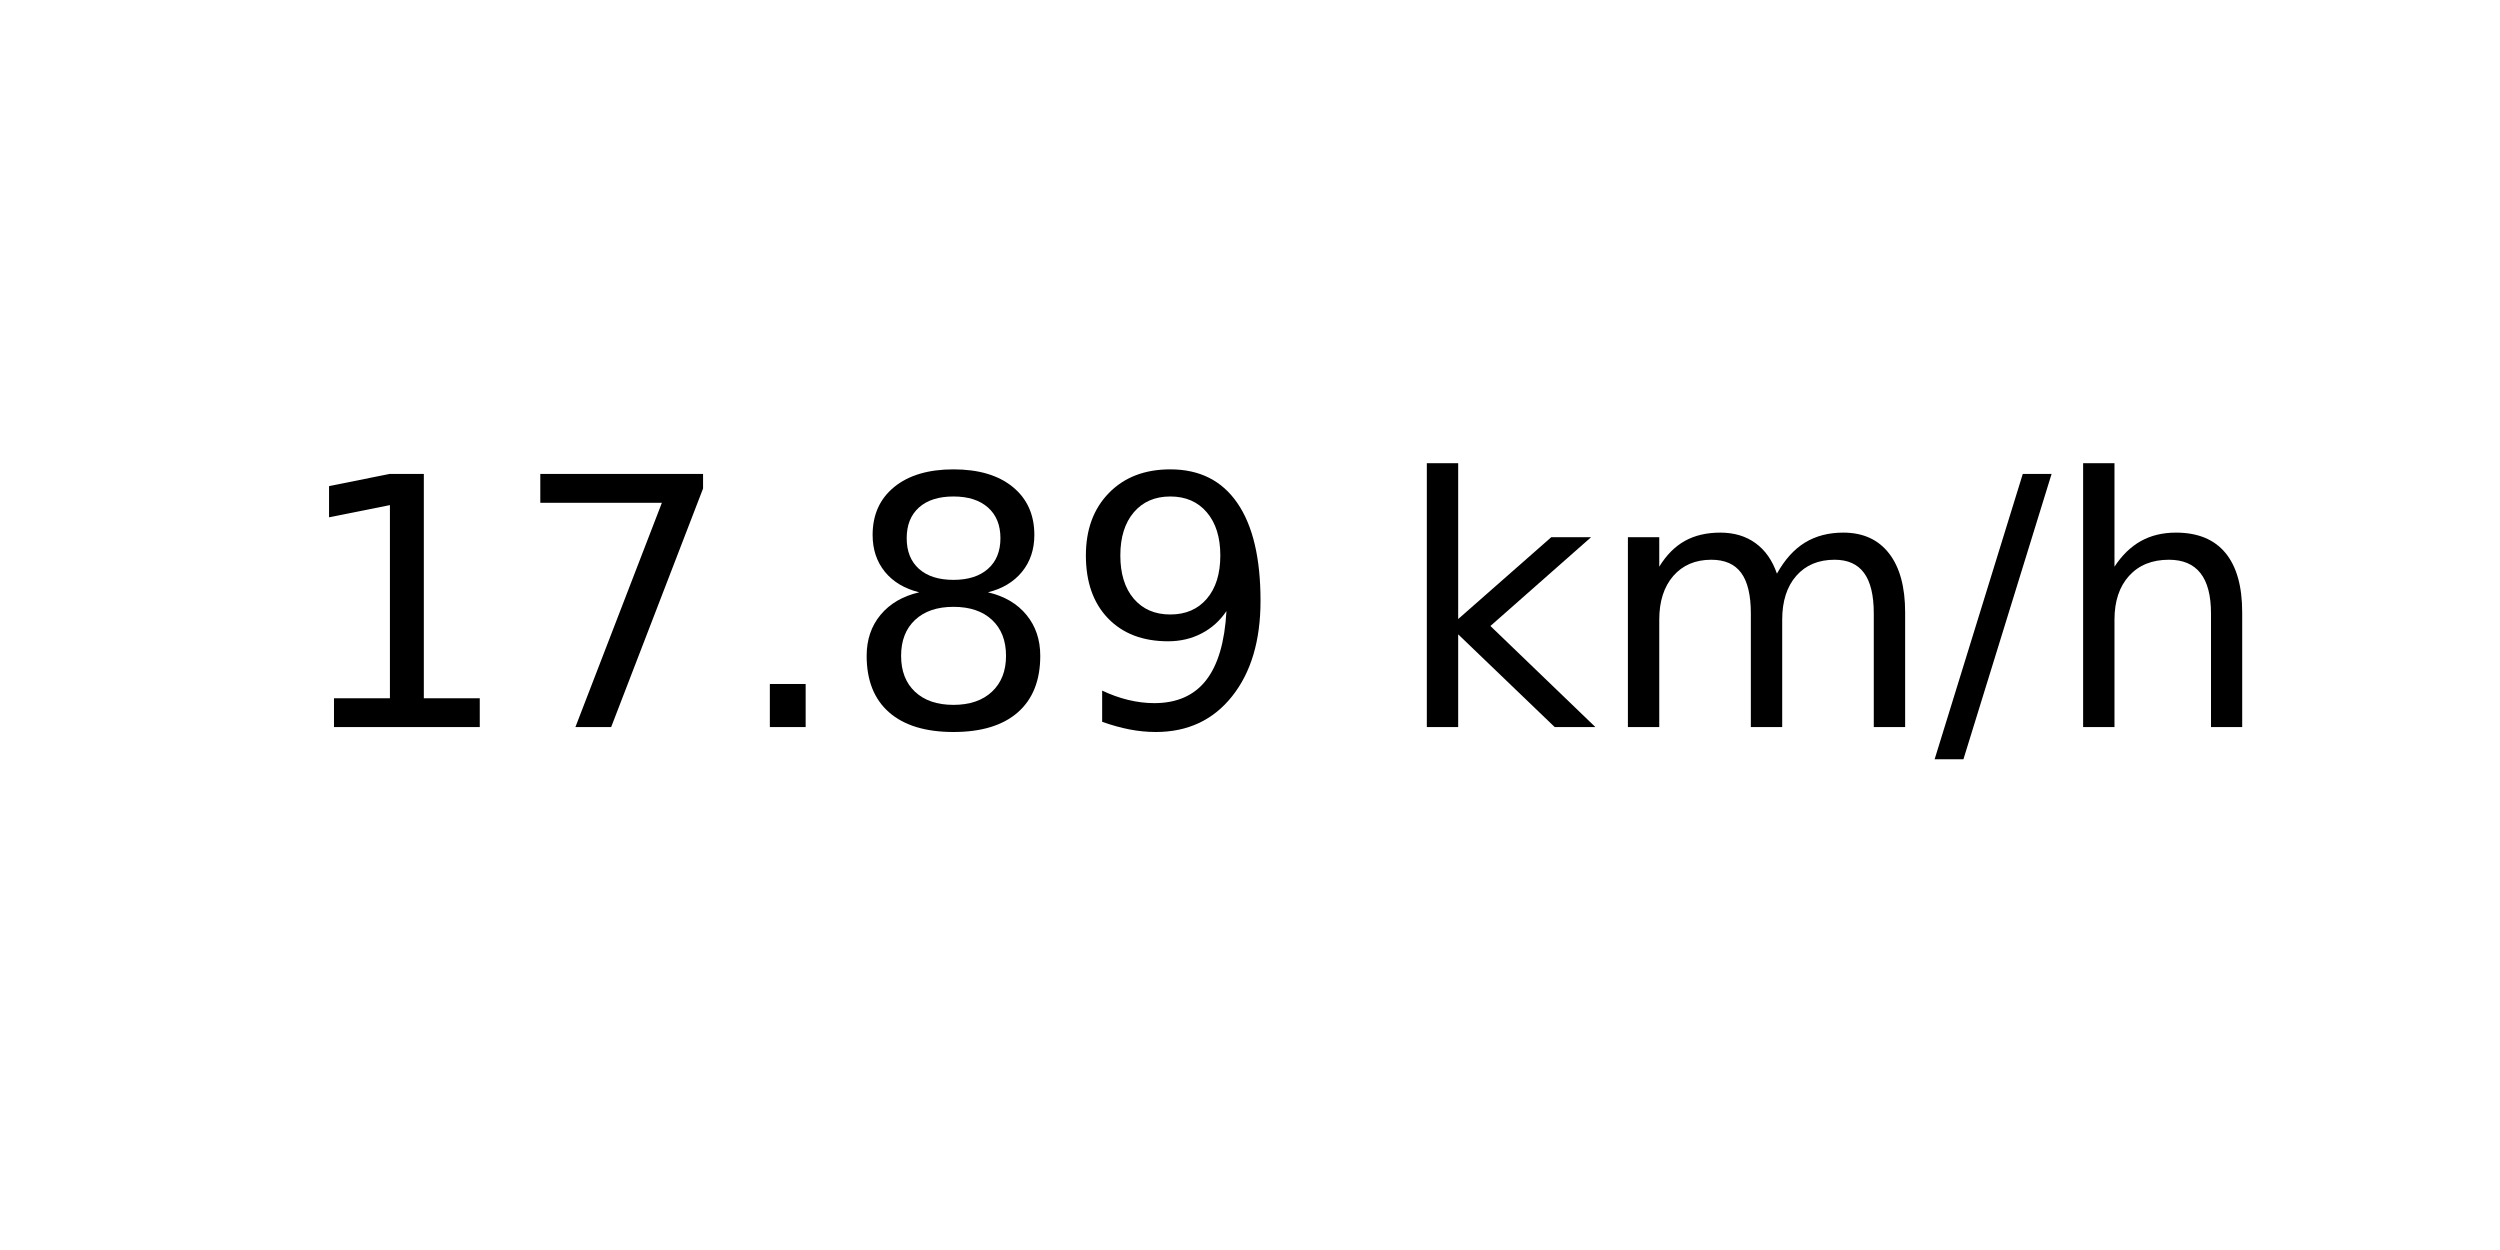
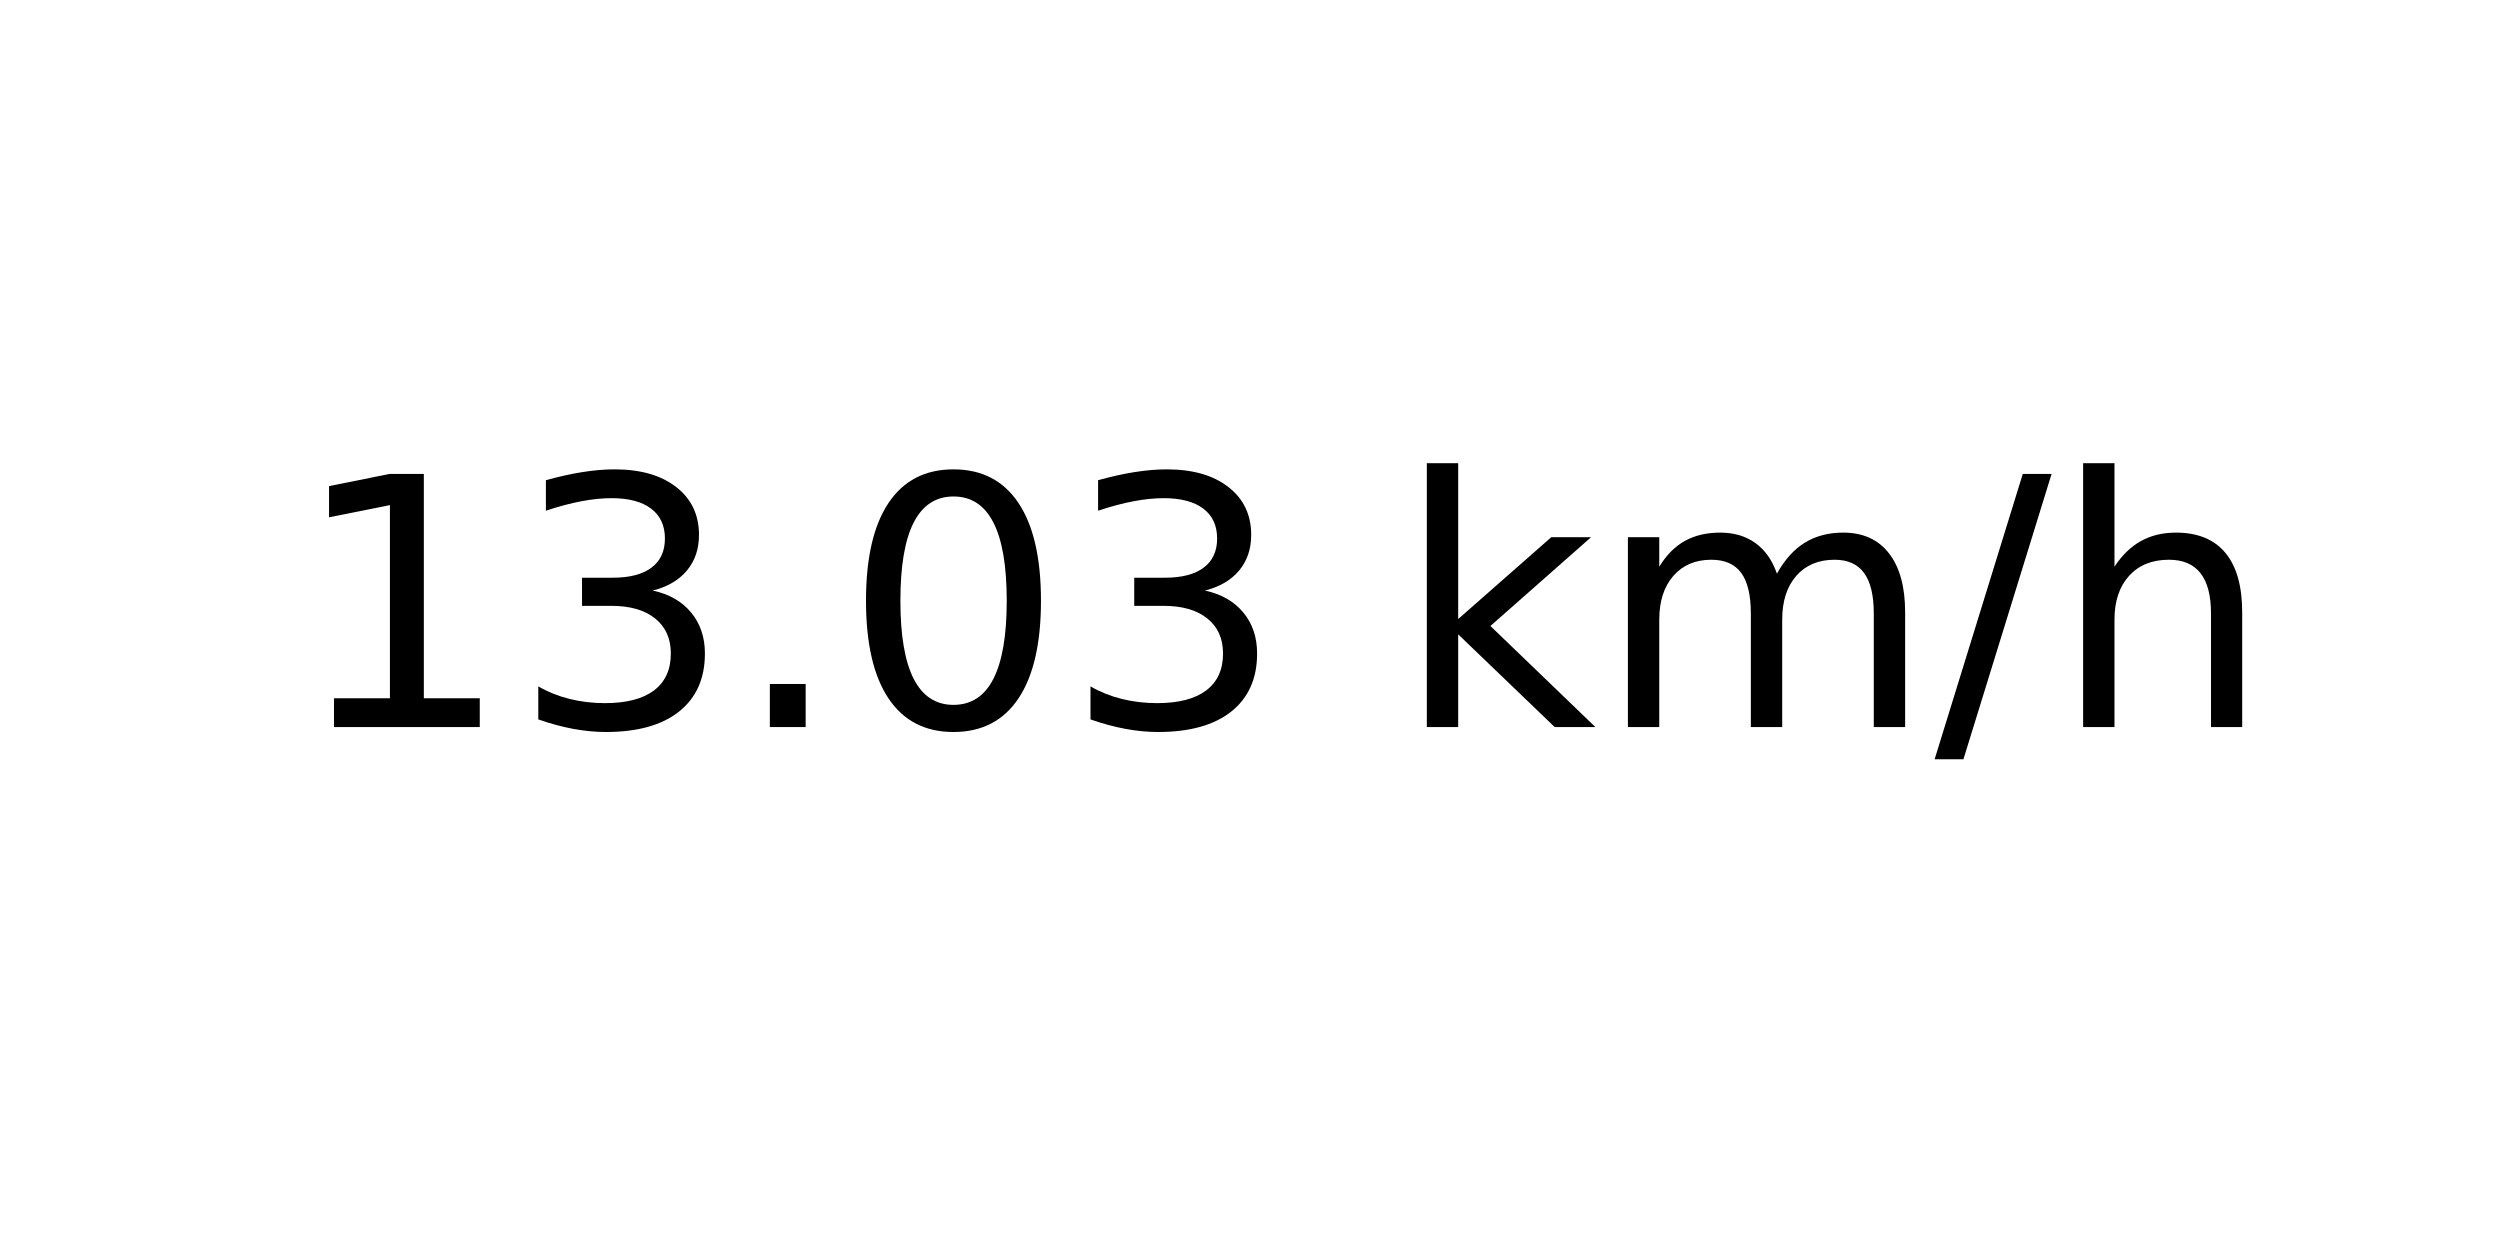
<svg xmlns="http://www.w3.org/2000/svg" xmlns:xlink="http://www.w3.org/1999/xlink" width="72pt" height="36pt" viewBox="0 0 72 36" version="1.1">
  <defs>
    <style type="text/css">*{stroke-linejoin: round; stroke-linecap: butt}</style>
  </defs>
  <g id="figure_1">
    <g id="axes_1">
      <g id="text_1">
        <g transform="translate(8.378125 20.93937) scale(0.1 -0.1)">
          <defs>
            <path id="DejaVuSans-31" d="M 794 531  L 1825 531  L 1825 4091  L 703 3866  L 703 4441  L 1819 4666  L 2450 4666  L 2450 531  L 3481 531  L 3481 0  L 794 0  L 794 531  z " transform="scale(0.015625)" />
-             <path id="DejaVuSans-37" d="M 525 4666  L 3525 4666  L 3525 4397  L 1831 0  L 1172 0  L 2766 4134  L 525 4134  L 525 4666  z " transform="scale(0.015625)" />
+             <path id="DejaVuSans-33" d="M 2597 2516  Q 3050 2419 3304 2112  Q 3559 1806 3559 1356  Q 3559 666 3084 287  Q 2609 -91 1734 -91  Q 1441 -91 1130 -33  Q 819 25 488 141  L 488 750  Q 750 597 1062 519  Q 1375 441 1716 441  Q 2309 441 2620 675  Q 2931 909 2931 1356  Q 2931 1769 2642 2001  Q 2353 2234 1838 2234  L 1294 2234  L 1294 2753  L 1863 2753  Q 2328 2753 2575 2939  Q 2822 3125 2822 3475  Q 2822 3834 2567 4026  Q 2313 4219 1838 4219  Q 1578 4219 1281 4162  Q 984 4106 628 3988  L 628 4550  Q 988 4650 1302 4700  Q 1616 4750 1894 4750  Q 2613 4750 3031 4423  Q 3450 4097 3450 3541  Q 3450 3153 3228 2886  Q 3006 2619 2597 2516  z " transform="scale(0.015625)" />
            <path id="DejaVuSans-2e" d="M 684 794  L 1344 794  L 1344 0  L 684 0  L 684 794  z " transform="scale(0.015625)" />
-             <path id="DejaVuSans-38" d="M 2034 2216  Q 1584 2216 1326 1975  Q 1069 1734 1069 1313  Q 1069 891 1326 650  Q 1584 409 2034 409  Q 2484 409 2743 651  Q 3003 894 3003 1313  Q 3003 1734 2745 1975  Q 2488 2216 2034 2216  z M 1403 2484  Q 997 2584 770 2862  Q 544 3141 544 3541  Q 544 4100 942 4425  Q 1341 4750 2034 4750  Q 2731 4750 3128 4425  Q 3525 4100 3525 3541  Q 3525 3141 3298 2862  Q 3072 2584 2669 2484  Q 3125 2378 3379 2068  Q 3634 1759 3634 1313  Q 3634 634 3220 271  Q 2806 -91 2034 -91  Q 1263 -91 848 271  Q 434 634 434 1313  Q 434 1759 690 2068  Q 947 2378 1403 2484  z M 1172 3481  Q 1172 3119 1398 2916  Q 1625 2713 2034 2713  Q 2441 2713 2670 2916  Q 2900 3119 2900 3481  Q 2900 3844 2670 4047  Q 2441 4250 2034 4250  Q 1625 4250 1398 4047  Q 1172 3844 1172 3481  z " transform="scale(0.015625)" />
-             <path id="DejaVuSans-39" d="M 703 97  L 703 672  Q 941 559 1184 500  Q 1428 441 1663 441  Q 2288 441 2617 861  Q 2947 1281 2994 2138  Q 2813 1869 2534 1725  Q 2256 1581 1919 1581  Q 1219 1581 811 2004  Q 403 2428 403 3163  Q 403 3881 828 4315  Q 1253 4750 1959 4750  Q 2769 4750 3195 4129  Q 3622 3509 3622 2328  Q 3622 1225 3098 567  Q 2575 -91 1691 -91  Q 1453 -91 1209 -44  Q 966 3 703 97  z M 1959 2075  Q 2384 2075 2632 2365  Q 2881 2656 2881 3163  Q 2881 3666 2632 3958  Q 2384 4250 1959 4250  Q 1534 4250 1286 3958  Q 1038 3666 1038 3163  Q 1038 2656 1286 2365  Q 1534 2075 1959 2075  z " transform="scale(0.015625)" />
+             <path id="DejaVuSans-30" d="M 2034 4250  Q 1547 4250 1301 3770  Q 1056 3291 1056 2328  Q 1056 1369 1301 889  Q 1547 409 2034 409  Q 2525 409 2770 889  Q 3016 1369 3016 2328  Q 3016 3291 2770 3770  Q 2525 4250 2034 4250  z M 2034 4750  Q 2819 4750 3233 4129  Q 3647 3509 3647 2328  Q 3647 1150 3233 529  Q 2819 -91 2034 -91  Q 1250 -91 836 529  Q 422 1150 422 2328  Q 422 3509 836 4129  Q 1250 4750 2034 4750  z " transform="scale(0.015625)" />
            <path id="DejaVuSans-20" transform="scale(0.015625)" />
            <path id="DejaVuSans-6b" d="M 581 4863  L 1159 4863  L 1159 1991  L 2875 3500  L 3609 3500  L 1753 1863  L 3688 0  L 2938 0  L 1159 1709  L 1159 0  L 581 0  L 581 4863  z " transform="scale(0.015625)" />
            <path id="DejaVuSans-6d" d="M 3328 2828  Q 3544 3216 3844 3400  Q 4144 3584 4550 3584  Q 5097 3584 5394 3201  Q 5691 2819 5691 2113  L 5691 0  L 5113 0  L 5113 2094  Q 5113 2597 4934 2840  Q 4756 3084 4391 3084  Q 3944 3084 3684 2787  Q 3425 2491 3425 1978  L 3425 0  L 2847 0  L 2847 2094  Q 2847 2600 2669 2842  Q 2491 3084 2119 3084  Q 1678 3084 1418 2786  Q 1159 2488 1159 1978  L 1159 0  L 581 0  L 581 3500  L 1159 3500  L 1159 2956  Q 1356 3278 1631 3431  Q 1906 3584 2284 3584  Q 2666 3584 2933 3390  Q 3200 3197 3328 2828  z " transform="scale(0.015625)" />
            <path id="DejaVuSans-2f" d="M 1625 4666  L 2156 4666  L 531 -594  L 0 -594  L 1625 4666  z " transform="scale(0.015625)" />
            <path id="DejaVuSans-68" d="M 3513 2113  L 3513 0  L 2938 0  L 2938 2094  Q 2938 2591 2744 2837  Q 2550 3084 2163 3084  Q 1697 3084 1428 2787  Q 1159 2491 1159 1978  L 1159 0  L 581 0  L 581 4863  L 1159 4863  L 1159 2956  Q 1366 3272 1645 3428  Q 1925 3584 2291 3584  Q 2894 3584 3203 3211  Q 3513 2838 3513 2113  z " transform="scale(0.015625)" />
          </defs>
          <use xlink:href="#DejaVuSans-31" />
-           <use xlink:href="#DejaVuSans-37" x="63.623" />
+           <use xlink:href="#DejaVuSans-33" x="63.623" />
          <use xlink:href="#DejaVuSans-2e" x="127.246" />
-           <use xlink:href="#DejaVuSans-38" x="159.033" />
-           <use xlink:href="#DejaVuSans-39" x="222.656" />
+           <use xlink:href="#DejaVuSans-30" x="159.033" />
+           <use xlink:href="#DejaVuSans-33" x="222.656" />
          <use xlink:href="#DejaVuSans-20" x="286.279" />
          <use xlink:href="#DejaVuSans-6b" x="318.066" />
          <use xlink:href="#DejaVuSans-6d" x="375.977" />
          <use xlink:href="#DejaVuSans-2f" x="473.389" />
          <use xlink:href="#DejaVuSans-68" x="507.08" />
        </g>
      </g>
    </g>
  </g>
</svg>
